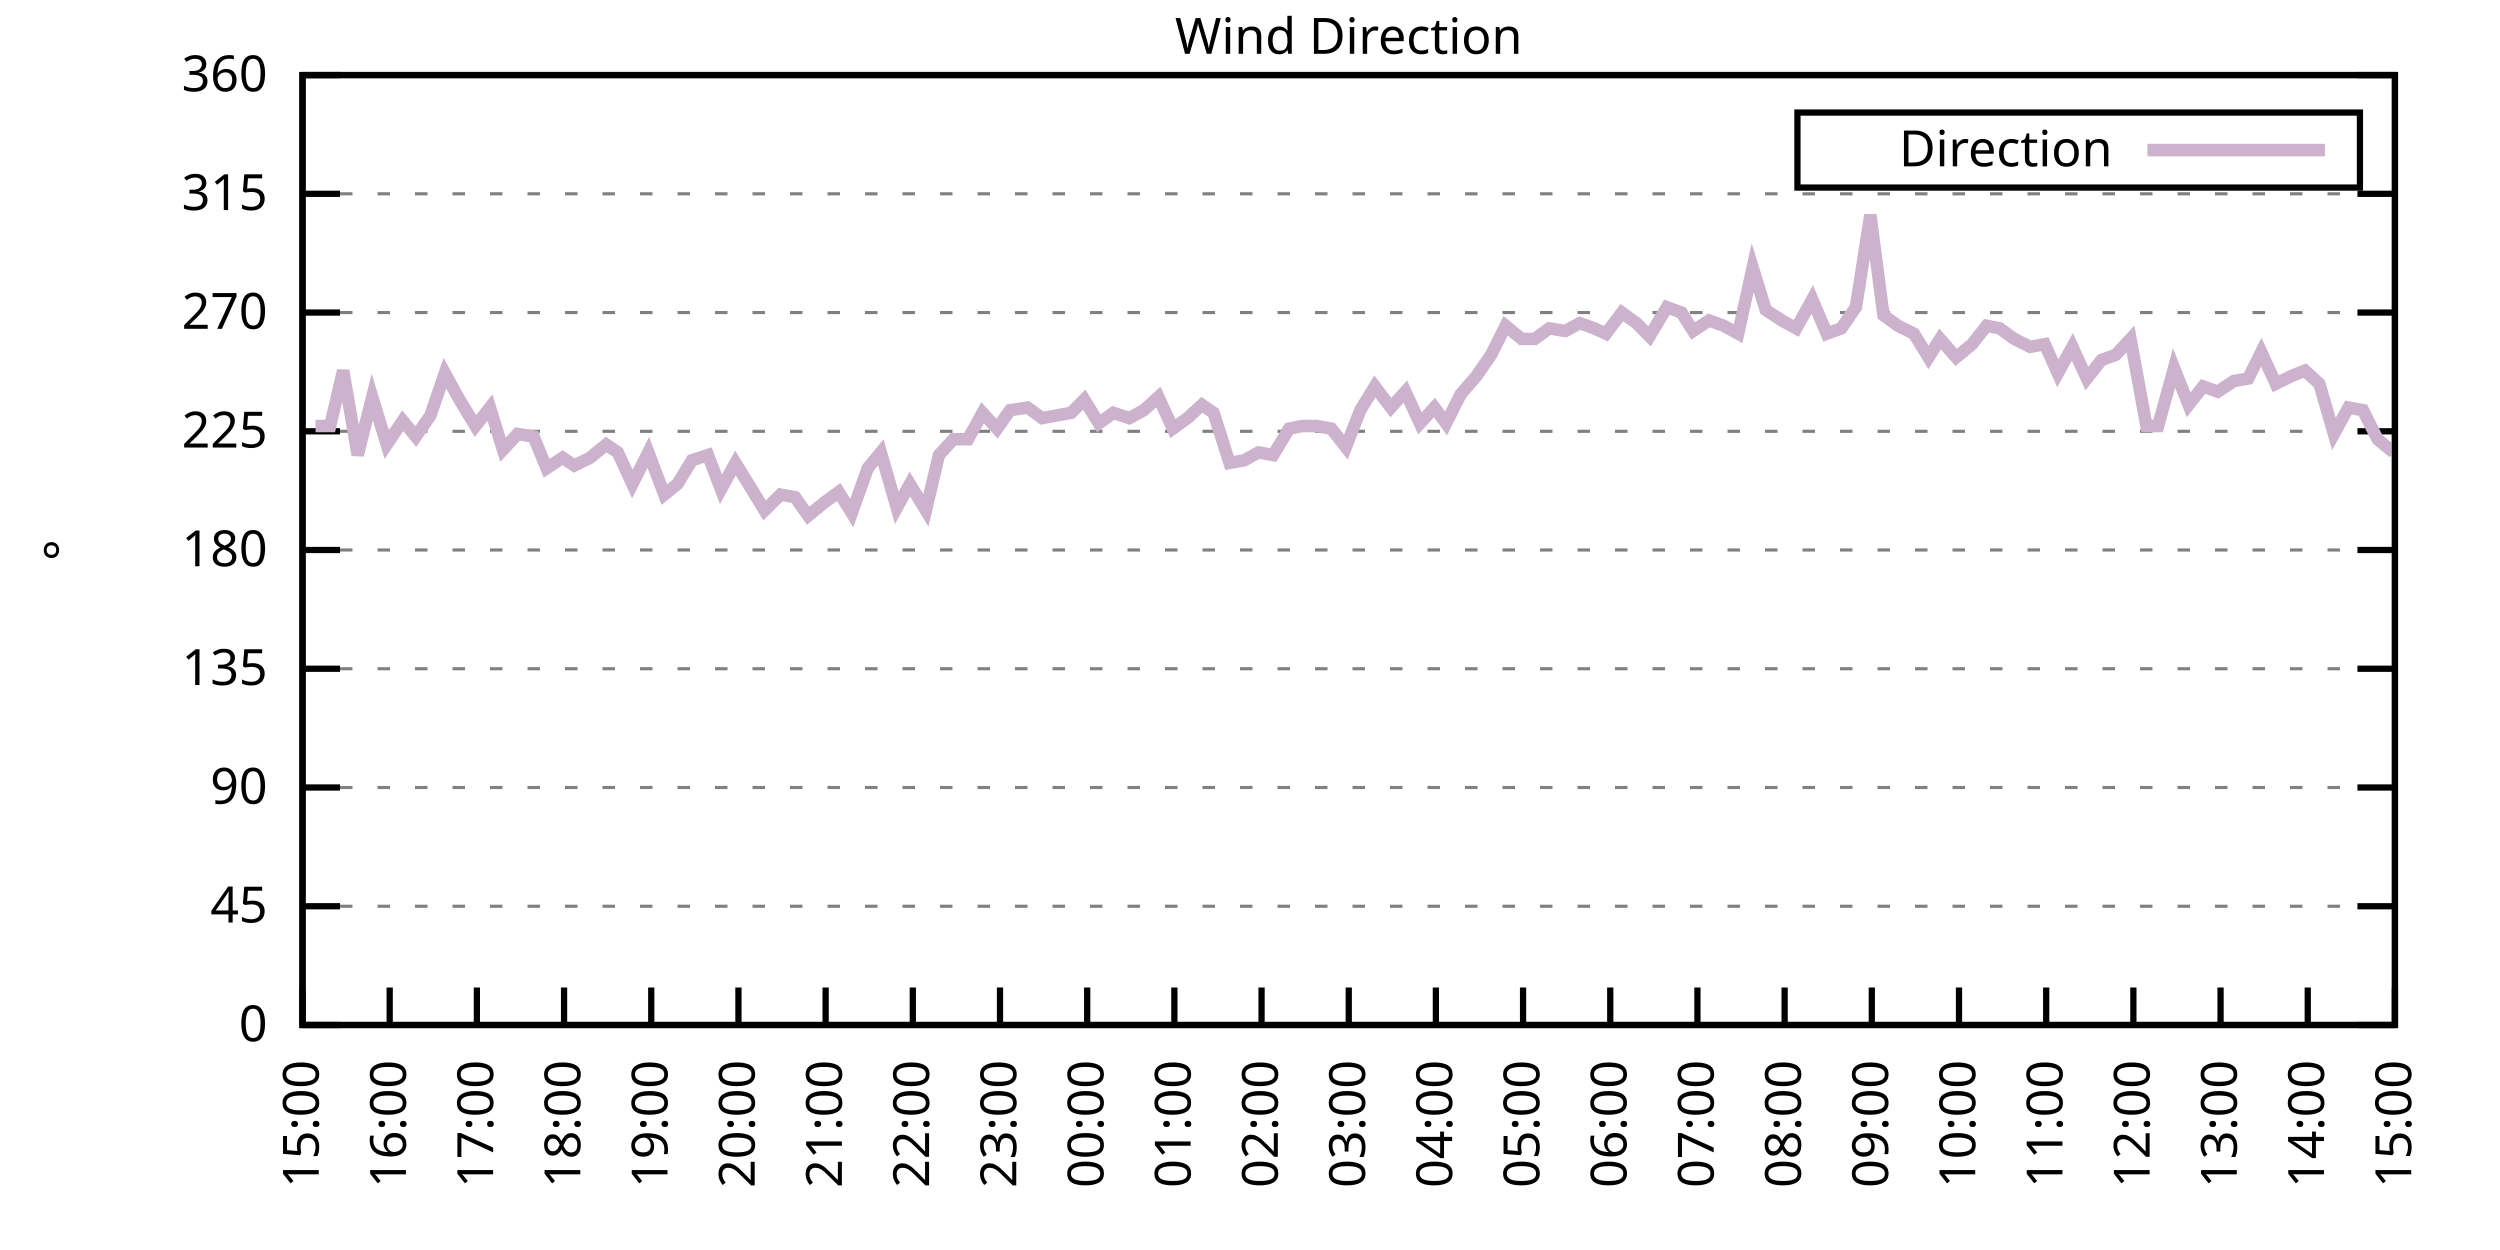
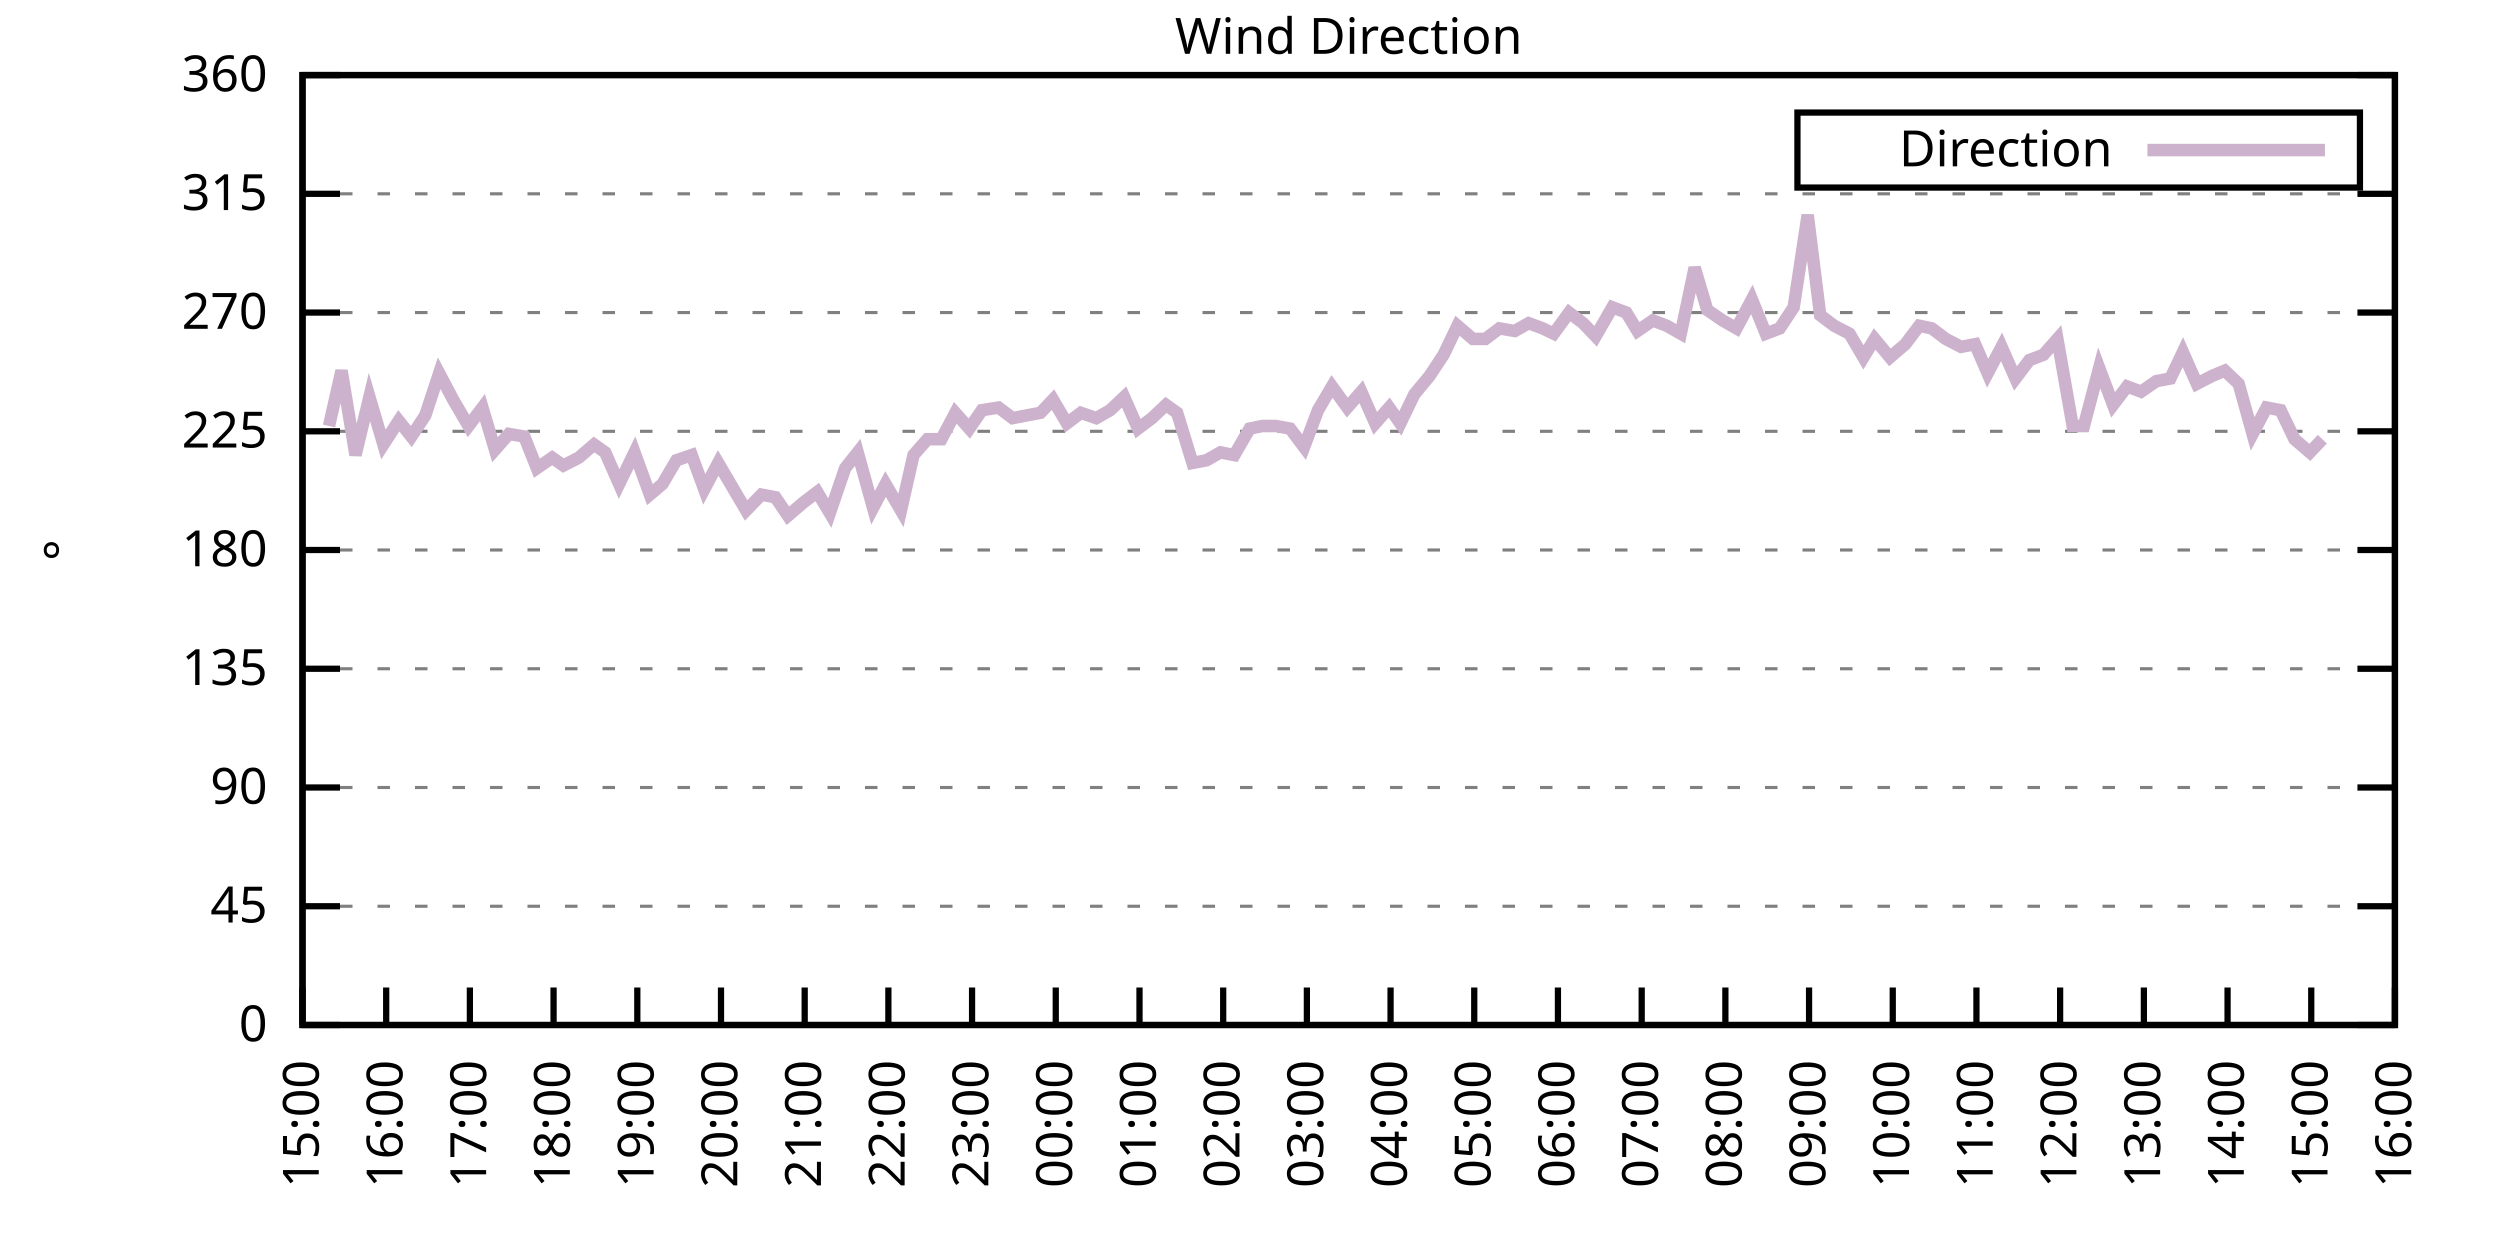
<svg xmlns="http://www.w3.org/2000/svg" xmlns:xlink="http://www.w3.org/1999/xlink" width="400" height="200" viewBox="0 0 400 200">
  <g id="gnuplot_canvas">
    <rect x="0" y="0" width="400" height="200" fill="none" />
    <defs>
      <circle id="gpDot" r="0.5" stroke-width="0.5" stroke="currentColor" />
      <path id="gpPt0" stroke-width="0.333" stroke="currentColor" d="M-1,0 h2 M0,-1 v2" />
      <path id="gpPt1" stroke-width="0.333" stroke="currentColor" d="M-1,-1 L1,1 M1,-1 L-1,1" />
      <path id="gpPt2" stroke-width="0.333" stroke="currentColor" d="M-1,0 L1,0 M0,-1 L0,1 M-1,-1 L1,1 M-1,1 L1,-1" />
      <rect id="gpPt3" stroke-width="0.333" stroke="currentColor" x="-1" y="-1" width="2" height="2" />
      <rect id="gpPt4" stroke-width="0.333" stroke="currentColor" fill="currentColor" x="-1" y="-1" width="2" height="2" />
      <circle id="gpPt5" stroke-width="0.333" stroke="currentColor" cx="0" cy="0" r="1" />
      <use xlink:href="#gpPt5" id="gpPt6" fill="currentColor" stroke="none" />
      <path id="gpPt7" stroke-width="0.333" stroke="currentColor" d="M0,-1.33 L-1.33,0.67 L1.33,0.67 z" />
      <use xlink:href="#gpPt7" id="gpPt8" fill="currentColor" stroke="none" />
      <use xlink:href="#gpPt7" id="gpPt9" stroke="currentColor" transform="rotate(180)" />
      <use xlink:href="#gpPt9" id="gpPt10" fill="currentColor" stroke="none" />
      <use xlink:href="#gpPt3" id="gpPt11" stroke="currentColor" transform="rotate(45)" />
      <use xlink:href="#gpPt11" id="gpPt12" fill="currentColor" stroke="none" />
      <path id="gpPt13" stroke-width="0.333" stroke="currentColor" d="M0,1.330 L1.265,0.411 L0.782,-1.067 L-0.782,-1.076 L-1.265,0.411 z" />
      <use xlink:href="#gpPt13" id="gpPt14" fill="currentColor" stroke="none" />
      <filter id="textbox" filterUnits="objectBoundingBox" x="0" y="0" height="1" width="1">
        <feFlood flood-color="white" flood-opacity="1" result="bgnd" />
        <feComposite in="SourceGraphic" in2="bgnd" operator="atop" />
      </filter>
      <filter id="greybox" filterUnits="objectBoundingBox" x="0" y="0" height="1" width="1">
        <feFlood flood-color="lightgrey" flood-opacity="1" result="grey" />
        <feComposite in="SourceGraphic" in2="grey" operator="atop" />
      </filter>
    </defs>
    <g fill="none" color="white" stroke="currentColor" stroke-width="1.00" stroke-linecap="butt" stroke-linejoin="miter">
</g>
    <g fill="none" color="black" stroke="currentColor" stroke-width="1.00" stroke-linecap="butt" stroke-linejoin="miter">
      <g stroke="none" shape-rendering="crispEdges">
        <polygon fill="rgb(255, 255, 255)" points="48.40,164.00 383.18,164.00 383.18,12.02 48.40,12.02 " />
      </g>
    </g>
    <g fill="none" color="black" stroke="currentColor" stroke-width="1.00" stroke-linecap="butt" stroke-linejoin="miter">
</g>
    <g fill="none" color="black" stroke="black" stroke-width="0.50" stroke-linecap="butt" stroke-linejoin="miter">
</g>
    <g fill="none" color="gray" stroke="currentColor" stroke-width="0.50" stroke-linecap="butt" stroke-linejoin="miter">
      <path stroke="gray" stroke-dasharray="2,4" class="gridline" d="M48.40,164.00 L383.19,164.00  " />
    </g>
    <g fill="none" color="gray" stroke="gray" stroke-width="1.00" stroke-linecap="butt" stroke-linejoin="miter">
</g>
    <g fill="none" color="black" stroke="currentColor" stroke-width="1.00" stroke-linecap="butt" stroke-linejoin="miter">
      <path stroke="black" d="M48.40,164.00 L54.40,164.00 M383.19,164.00 L377.19,164.00  " />
      <g transform="translate(42.80,166.60)" stroke="none" fill="black" font-family="Sans" font-size="8.00" text-anchor="end">
        <text>
          <tspan font-family="Sans"> 0</tspan>
        </text>
      </g>
    </g>
    <g fill="none" color="black" stroke="currentColor" stroke-width="1.00" stroke-linecap="butt" stroke-linejoin="miter">
</g>
    <g fill="none" color="black" stroke="black" stroke-width="0.50" stroke-linecap="butt" stroke-linejoin="miter">
</g>
    <g fill="none" color="gray" stroke="currentColor" stroke-width="0.50" stroke-linecap="butt" stroke-linejoin="miter">
      <path stroke="gray" stroke-dasharray="2,4" class="gridline" d="M48.40,145.00 L383.19,145.00  " />
    </g>
    <g fill="none" color="gray" stroke="gray" stroke-width="1.00" stroke-linecap="butt" stroke-linejoin="miter">
</g>
    <g fill="none" color="black" stroke="currentColor" stroke-width="1.00" stroke-linecap="butt" stroke-linejoin="miter">
      <path stroke="black" d="M48.40,145.00 L54.40,145.00 M383.19,145.00 L377.19,145.00  " />
      <g transform="translate(42.80,147.60)" stroke="none" fill="black" font-family="Sans" font-size="8.00" text-anchor="end">
        <text>
          <tspan font-family="Sans"> 45</tspan>
        </text>
      </g>
    </g>
    <g fill="none" color="black" stroke="currentColor" stroke-width="1.00" stroke-linecap="butt" stroke-linejoin="miter">
</g>
    <g fill="none" color="black" stroke="black" stroke-width="0.50" stroke-linecap="butt" stroke-linejoin="miter">
</g>
    <g fill="none" color="gray" stroke="currentColor" stroke-width="0.50" stroke-linecap="butt" stroke-linejoin="miter">
      <path stroke="gray" stroke-dasharray="2,4" class="gridline" d="M48.40,126.00 L383.19,126.00  " />
    </g>
    <g fill="none" color="gray" stroke="gray" stroke-width="1.00" stroke-linecap="butt" stroke-linejoin="miter">
</g>
    <g fill="none" color="black" stroke="currentColor" stroke-width="1.00" stroke-linecap="butt" stroke-linejoin="miter">
      <path stroke="black" d="M48.40,126.00 L54.40,126.00 M383.19,126.00 L377.19,126.00  " />
      <g transform="translate(42.80,128.60)" stroke="none" fill="black" font-family="Sans" font-size="8.00" text-anchor="end">
        <text>
          <tspan font-family="Sans"> 90</tspan>
        </text>
      </g>
    </g>
    <g fill="none" color="black" stroke="currentColor" stroke-width="1.00" stroke-linecap="butt" stroke-linejoin="miter">
</g>
    <g fill="none" color="black" stroke="black" stroke-width="0.50" stroke-linecap="butt" stroke-linejoin="miter">
</g>
    <g fill="none" color="gray" stroke="currentColor" stroke-width="0.50" stroke-linecap="butt" stroke-linejoin="miter">
      <path stroke="gray" stroke-dasharray="2,4" class="gridline" d="M48.40,107.00 L383.19,107.00  " />
    </g>
    <g fill="none" color="gray" stroke="gray" stroke-width="1.00" stroke-linecap="butt" stroke-linejoin="miter">
</g>
    <g fill="none" color="black" stroke="currentColor" stroke-width="1.00" stroke-linecap="butt" stroke-linejoin="miter">
      <path stroke="black" d="M48.40,107.00 L54.40,107.00 M383.19,107.00 L377.19,107.00  " />
      <g transform="translate(42.80,109.60)" stroke="none" fill="black" font-family="Sans" font-size="8.00" text-anchor="end">
        <text>
          <tspan font-family="Sans"> 135</tspan>
        </text>
      </g>
    </g>
    <g fill="none" color="black" stroke="currentColor" stroke-width="1.00" stroke-linecap="butt" stroke-linejoin="miter">
</g>
    <g fill="none" color="black" stroke="black" stroke-width="0.50" stroke-linecap="butt" stroke-linejoin="miter">
</g>
    <g fill="none" color="gray" stroke="currentColor" stroke-width="0.50" stroke-linecap="butt" stroke-linejoin="miter">
      <path stroke="gray" stroke-dasharray="2,4" class="gridline" d="M48.40,88.00 L383.19,88.00  " />
    </g>
    <g fill="none" color="gray" stroke="gray" stroke-width="1.00" stroke-linecap="butt" stroke-linejoin="miter">
</g>
    <g fill="none" color="black" stroke="currentColor" stroke-width="1.00" stroke-linecap="butt" stroke-linejoin="miter">
      <path stroke="black" d="M48.40,88.00 L54.40,88.00 M383.19,88.00 L377.19,88.00  " />
      <g transform="translate(42.80,90.60)" stroke="none" fill="black" font-family="Sans" font-size="8.00" text-anchor="end">
        <text>
          <tspan font-family="Sans"> 180</tspan>
        </text>
      </g>
    </g>
    <g fill="none" color="black" stroke="currentColor" stroke-width="1.00" stroke-linecap="butt" stroke-linejoin="miter">
</g>
    <g fill="none" color="black" stroke="black" stroke-width="0.50" stroke-linecap="butt" stroke-linejoin="miter">
</g>
    <g fill="none" color="gray" stroke="currentColor" stroke-width="0.50" stroke-linecap="butt" stroke-linejoin="miter">
      <path stroke="gray" stroke-dasharray="2,4" class="gridline" d="M48.40,69.01 L383.19,69.01  " />
    </g>
    <g fill="none" color="gray" stroke="gray" stroke-width="1.00" stroke-linecap="butt" stroke-linejoin="miter">
</g>
    <g fill="none" color="black" stroke="currentColor" stroke-width="1.00" stroke-linecap="butt" stroke-linejoin="miter">
      <path stroke="black" d="M48.40,69.01 L54.40,69.01 M383.19,69.01 L377.19,69.01  " />
      <g transform="translate(42.80,71.61)" stroke="none" fill="black" font-family="Sans" font-size="8.00" text-anchor="end">
        <text>
          <tspan font-family="Sans"> 225</tspan>
        </text>
      </g>
    </g>
    <g fill="none" color="black" stroke="currentColor" stroke-width="1.00" stroke-linecap="butt" stroke-linejoin="miter">
</g>
    <g fill="none" color="black" stroke="black" stroke-width="0.50" stroke-linecap="butt" stroke-linejoin="miter">
</g>
    <g fill="none" color="gray" stroke="currentColor" stroke-width="0.50" stroke-linecap="butt" stroke-linejoin="miter">
      <path stroke="gray" stroke-dasharray="2,4" class="gridline" d="M48.40,50.01 L383.19,50.01  " />
    </g>
    <g fill="none" color="gray" stroke="gray" stroke-width="1.00" stroke-linecap="butt" stroke-linejoin="miter">
</g>
    <g fill="none" color="black" stroke="currentColor" stroke-width="1.00" stroke-linecap="butt" stroke-linejoin="miter">
      <path stroke="black" d="M48.40,50.01 L54.40,50.01 M383.19,50.01 L377.19,50.01  " />
      <g transform="translate(42.80,52.61)" stroke="none" fill="black" font-family="Sans" font-size="8.00" text-anchor="end">
        <text>
          <tspan font-family="Sans"> 270</tspan>
        </text>
      </g>
    </g>
    <g fill="none" color="black" stroke="currentColor" stroke-width="1.00" stroke-linecap="butt" stroke-linejoin="miter">
</g>
    <g fill="none" color="black" stroke="black" stroke-width="0.50" stroke-linecap="butt" stroke-linejoin="miter">
</g>
    <g fill="none" color="gray" stroke="currentColor" stroke-width="0.50" stroke-linecap="butt" stroke-linejoin="miter">
      <path stroke="gray" stroke-dasharray="2,4" class="gridline" d="M48.40,31.01 L383.19,31.01  " />
    </g>
    <g fill="none" color="gray" stroke="gray" stroke-width="1.00" stroke-linecap="butt" stroke-linejoin="miter">
</g>
    <g fill="none" color="black" stroke="currentColor" stroke-width="1.00" stroke-linecap="butt" stroke-linejoin="miter">
      <path stroke="black" d="M48.40,31.01 L54.40,31.01 M383.19,31.01 L377.19,31.01  " />
      <g transform="translate(42.80,33.61)" stroke="none" fill="black" font-family="Sans" font-size="8.00" text-anchor="end">
        <text>
          <tspan font-family="Sans"> 315</tspan>
        </text>
      </g>
    </g>
    <g fill="none" color="black" stroke="currentColor" stroke-width="1.00" stroke-linecap="butt" stroke-linejoin="miter">
</g>
    <g fill="none" color="black" stroke="black" stroke-width="0.50" stroke-linecap="butt" stroke-linejoin="miter">
</g>
    <g fill="none" color="gray" stroke="currentColor" stroke-width="0.50" stroke-linecap="butt" stroke-linejoin="miter">
      <path stroke="gray" stroke-dasharray="2,4" class="gridline" d="M48.40,12.01 L383.19,12.01  " />
    </g>
    <g fill="none" color="gray" stroke="gray" stroke-width="1.00" stroke-linecap="butt" stroke-linejoin="miter">
</g>
    <g fill="none" color="black" stroke="currentColor" stroke-width="1.00" stroke-linecap="butt" stroke-linejoin="miter">
      <path stroke="black" d="M48.40,12.01 L54.40,12.01 M383.19,12.01 L377.19,12.01  " />
      <g transform="translate(42.80,14.61)" stroke="none" fill="black" font-family="Sans" font-size="8.00" text-anchor="end">
        <text>
          <tspan font-family="Sans"> 360</tspan>
        </text>
      </g>
    </g>
    <g fill="none" color="black" stroke="currentColor" stroke-width="1.00" stroke-linecap="butt" stroke-linejoin="miter">
      <path stroke="black" d="M48.40,164.00 L48.40,158.00  " />
      <g transform="translate(51.00,169.60) rotate(270.00)" stroke="none" fill="black" font-family="Sans" font-size="8.00" text-anchor="end">
        <text>
          <tspan font-family="Sans">15:00</tspan>
        </text>
      </g>
    </g>
    <g fill="none" color="black" stroke="currentColor" stroke-width="1.00" stroke-linecap="butt" stroke-linejoin="miter">
-       <path stroke="black" d="M62.35,164.00 L62.35,158.00  " />
-       <g transform="translate(64.95,169.60) rotate(270.00)" stroke="none" fill="black" font-family="Sans" font-size="8.00" text-anchor="end">
+       <path stroke="black" d="M61.79,164.00 L61.79,158.00  " />
+       <g transform="translate(64.39,169.60) rotate(270.00)" stroke="none" fill="black" font-family="Sans" font-size="8.00" text-anchor="end">
        <text>
          <tspan font-family="Sans">16:00</tspan>
        </text>
      </g>
    </g>
    <g fill="none" color="black" stroke="currentColor" stroke-width="1.00" stroke-linecap="butt" stroke-linejoin="miter">
-       <path stroke="black" d="M76.30,164.00 L76.30,158.00  " />
-       <g transform="translate(78.90,169.60) rotate(270.00)" stroke="none" fill="black" font-family="Sans" font-size="8.00" text-anchor="end">
+       <path stroke="black" d="M75.18,164.00 L75.18,158.00  " />
+       <g transform="translate(77.78,169.60) rotate(270.00)" stroke="none" fill="black" font-family="Sans" font-size="8.00" text-anchor="end">
        <text>
          <tspan font-family="Sans">17:00</tspan>
        </text>
      </g>
    </g>
    <g fill="none" color="black" stroke="currentColor" stroke-width="1.00" stroke-linecap="butt" stroke-linejoin="miter">
-       <path stroke="black" d="M90.25,164.00 L90.25,158.00  " />
-       <g transform="translate(92.85,169.60) rotate(270.00)" stroke="none" fill="black" font-family="Sans" font-size="8.00" text-anchor="end">
+       <path stroke="black" d="M88.57,164.00 L88.57,158.00  " />
+       <g transform="translate(91.17,169.60) rotate(270.00)" stroke="none" fill="black" font-family="Sans" font-size="8.00" text-anchor="end">
        <text>
          <tspan font-family="Sans">18:00</tspan>
        </text>
      </g>
    </g>
    <g fill="none" color="black" stroke="currentColor" stroke-width="1.00" stroke-linecap="butt" stroke-linejoin="miter">
-       <path stroke="black" d="M104.20,164.00 L104.20,158.00  " />
-       <g transform="translate(106.80,169.60) rotate(270.00)" stroke="none" fill="black" font-family="Sans" font-size="8.00" text-anchor="end">
+       <path stroke="black" d="M101.97,164.00 L101.97,158.00  " />
+       <g transform="translate(104.57,169.60) rotate(270.00)" stroke="none" fill="black" font-family="Sans" font-size="8.00" text-anchor="end">
        <text>
          <tspan font-family="Sans">19:00</tspan>
        </text>
      </g>
    </g>
    <g fill="none" color="black" stroke="currentColor" stroke-width="1.00" stroke-linecap="butt" stroke-linejoin="miter">
-       <path stroke="black" d="M118.15,164.00 L118.15,158.00  " />
-       <g transform="translate(120.75,169.60) rotate(270.00)" stroke="none" fill="black" font-family="Sans" font-size="8.00" text-anchor="end">
+       <path stroke="black" d="M115.36,164.00 L115.36,158.00  " />
+       <g transform="translate(117.96,169.60) rotate(270.00)" stroke="none" fill="black" font-family="Sans" font-size="8.00" text-anchor="end">
        <text>
          <tspan font-family="Sans">20:00</tspan>
        </text>
      </g>
    </g>
    <g fill="none" color="black" stroke="currentColor" stroke-width="1.00" stroke-linecap="butt" stroke-linejoin="miter">
-       <path stroke="black" d="M132.10,164.00 L132.10,158.00  " />
-       <g transform="translate(134.70,169.60) rotate(270.00)" stroke="none" fill="black" font-family="Sans" font-size="8.00" text-anchor="end">
+       <path stroke="black" d="M128.75,164.00 L128.75,158.00  " />
+       <g transform="translate(131.35,169.60) rotate(270.00)" stroke="none" fill="black" font-family="Sans" font-size="8.00" text-anchor="end">
        <text>
          <tspan font-family="Sans">21:00</tspan>
        </text>
      </g>
    </g>
    <g fill="none" color="black" stroke="currentColor" stroke-width="1.00" stroke-linecap="butt" stroke-linejoin="miter">
-       <path stroke="black" d="M146.05,164.00 L146.05,158.00  " />
-       <g transform="translate(148.65,169.60) rotate(270.00)" stroke="none" fill="black" font-family="Sans" font-size="8.00" text-anchor="end">
+       <path stroke="black" d="M142.14,164.00 L142.14,158.00  " />
+       <g transform="translate(144.74,169.60) rotate(270.00)" stroke="none" fill="black" font-family="Sans" font-size="8.00" text-anchor="end">
        <text>
          <tspan font-family="Sans">22:00</tspan>
        </text>
      </g>
    </g>
    <g fill="none" color="black" stroke="currentColor" stroke-width="1.00" stroke-linecap="butt" stroke-linejoin="miter">
-       <path stroke="black" d="M160.00,164.00 L160.00,158.00  " />
-       <g transform="translate(162.60,169.60) rotate(270.00)" stroke="none" fill="black" font-family="Sans" font-size="8.00" text-anchor="end">
+       <path stroke="black" d="M155.53,164.00 L155.53,158.00  " />
+       <g transform="translate(158.13,169.60) rotate(270.00)" stroke="none" fill="black" font-family="Sans" font-size="8.00" text-anchor="end">
        <text>
          <tspan font-family="Sans">23:00</tspan>
        </text>
      </g>
    </g>
    <g fill="none" color="black" stroke="currentColor" stroke-width="1.00" stroke-linecap="butt" stroke-linejoin="miter">
-       <path stroke="black" d="M173.95,164.00 L173.95,158.00  " />
-       <g transform="translate(176.55,169.60) rotate(270.00)" stroke="none" fill="black" font-family="Sans" font-size="8.00" text-anchor="end">
+       <path stroke="black" d="M168.92,164.00 L168.92,158.00  " />
+       <g transform="translate(171.52,169.60) rotate(270.00)" stroke="none" fill="black" font-family="Sans" font-size="8.00" text-anchor="end">
        <text>
          <tspan font-family="Sans">00:00</tspan>
        </text>
      </g>
    </g>
    <g fill="none" color="black" stroke="currentColor" stroke-width="1.00" stroke-linecap="butt" stroke-linejoin="miter">
-       <path stroke="black" d="M187.90,164.00 L187.90,158.00  " />
-       <g transform="translate(190.50,169.60) rotate(270.00)" stroke="none" fill="black" font-family="Sans" font-size="8.00" text-anchor="end">
+       <path stroke="black" d="M182.32,164.00 L182.32,158.00  " />
+       <g transform="translate(184.92,169.60) rotate(270.00)" stroke="none" fill="black" font-family="Sans" font-size="8.00" text-anchor="end">
        <text>
          <tspan font-family="Sans">01:00</tspan>
        </text>
      </g>
    </g>
    <g fill="none" color="black" stroke="currentColor" stroke-width="1.00" stroke-linecap="butt" stroke-linejoin="miter">
-       <path stroke="black" d="M201.85,164.00 L201.85,158.00  " />
-       <g transform="translate(204.45,169.60) rotate(270.00)" stroke="none" fill="black" font-family="Sans" font-size="8.00" text-anchor="end">
+       <path stroke="black" d="M195.71,164.00 L195.71,158.00  " />
+       <g transform="translate(198.31,169.60) rotate(270.00)" stroke="none" fill="black" font-family="Sans" font-size="8.00" text-anchor="end">
        <text>
          <tspan font-family="Sans">02:00</tspan>
        </text>
      </g>
    </g>
    <g fill="none" color="black" stroke="currentColor" stroke-width="1.00" stroke-linecap="butt" stroke-linejoin="miter">
-       <path stroke="black" d="M215.80,164.00 L215.80,158.00  " />
-       <g transform="translate(218.40,169.60) rotate(270.00)" stroke="none" fill="black" font-family="Sans" font-size="8.00" text-anchor="end">
+       <path stroke="black" d="M209.10,164.00 L209.10,158.00  " />
+       <g transform="translate(211.70,169.60) rotate(270.00)" stroke="none" fill="black" font-family="Sans" font-size="8.00" text-anchor="end">
        <text>
          <tspan font-family="Sans">03:00</tspan>
        </text>
      </g>
    </g>
    <g fill="none" color="black" stroke="currentColor" stroke-width="1.00" stroke-linecap="butt" stroke-linejoin="miter">
-       <path stroke="black" d="M229.74,164.00 L229.74,158.00  " />
-       <g transform="translate(232.34,169.60) rotate(270.00)" stroke="none" fill="black" font-family="Sans" font-size="8.00" text-anchor="end">
+       <path stroke="black" d="M222.49,164.00 L222.49,158.00  " />
+       <g transform="translate(225.09,169.60) rotate(270.00)" stroke="none" fill="black" font-family="Sans" font-size="8.00" text-anchor="end">
        <text>
          <tspan font-family="Sans">04:00</tspan>
        </text>
      </g>
    </g>
    <g fill="none" color="black" stroke="currentColor" stroke-width="1.00" stroke-linecap="butt" stroke-linejoin="miter">
-       <path stroke="black" d="M243.69,164.00 L243.69,158.00  " />
-       <g transform="translate(246.29,169.60) rotate(270.00)" stroke="none" fill="black" font-family="Sans" font-size="8.00" text-anchor="end">
+       <path stroke="black" d="M235.88,164.00 L235.88,158.00  " />
+       <g transform="translate(238.48,169.60) rotate(270.00)" stroke="none" fill="black" font-family="Sans" font-size="8.00" text-anchor="end">
        <text>
          <tspan font-family="Sans">05:00</tspan>
        </text>
      </g>
    </g>
    <g fill="none" color="black" stroke="currentColor" stroke-width="1.00" stroke-linecap="butt" stroke-linejoin="miter">
-       <path stroke="black" d="M257.64,164.00 L257.64,158.00  " />
-       <g transform="translate(260.24,169.60) rotate(270.00)" stroke="none" fill="black" font-family="Sans" font-size="8.00" text-anchor="end">
+       <path stroke="black" d="M249.27,164.00 L249.27,158.00  " />
+       <g transform="translate(251.87,169.60) rotate(270.00)" stroke="none" fill="black" font-family="Sans" font-size="8.00" text-anchor="end">
        <text>
          <tspan font-family="Sans">06:00</tspan>
        </text>
      </g>
    </g>
    <g fill="none" color="black" stroke="currentColor" stroke-width="1.00" stroke-linecap="butt" stroke-linejoin="miter">
-       <path stroke="black" d="M271.59,164.00 L271.59,158.00  " />
-       <g transform="translate(274.19,169.60) rotate(270.00)" stroke="none" fill="black" font-family="Sans" font-size="8.00" text-anchor="end">
+       <path stroke="black" d="M262.67,164.00 L262.67,158.00  " />
+       <g transform="translate(265.27,169.60) rotate(270.00)" stroke="none" fill="black" font-family="Sans" font-size="8.00" text-anchor="end">
        <text>
          <tspan font-family="Sans">07:00</tspan>
        </text>
      </g>
    </g>
    <g fill="none" color="black" stroke="currentColor" stroke-width="1.00" stroke-linecap="butt" stroke-linejoin="miter">
-       <path stroke="black" d="M285.54,164.00 L285.54,158.00  " />
-       <g transform="translate(288.14,169.60) rotate(270.00)" stroke="none" fill="black" font-family="Sans" font-size="8.00" text-anchor="end">
+       <path stroke="black" d="M276.06,164.00 L276.06,158.00  " />
+       <g transform="translate(278.66,169.60) rotate(270.00)" stroke="none" fill="black" font-family="Sans" font-size="8.00" text-anchor="end">
        <text>
          <tspan font-family="Sans">08:00</tspan>
        </text>
      </g>
    </g>
    <g fill="none" color="black" stroke="currentColor" stroke-width="1.00" stroke-linecap="butt" stroke-linejoin="miter">
-       <path stroke="black" d="M299.49,164.00 L299.49,158.00  " />
-       <g transform="translate(302.09,169.60) rotate(270.00)" stroke="none" fill="black" font-family="Sans" font-size="8.00" text-anchor="end">
+       <path stroke="black" d="M289.45,164.00 L289.45,158.00  " />
+       <g transform="translate(292.05,169.60) rotate(270.00)" stroke="none" fill="black" font-family="Sans" font-size="8.00" text-anchor="end">
        <text>
          <tspan font-family="Sans">09:00</tspan>
        </text>
      </g>
    </g>
    <g fill="none" color="black" stroke="currentColor" stroke-width="1.00" stroke-linecap="butt" stroke-linejoin="miter">
-       <path stroke="black" d="M313.44,164.00 L313.44,158.00  " />
-       <g transform="translate(316.04,169.60) rotate(270.00)" stroke="none" fill="black" font-family="Sans" font-size="8.00" text-anchor="end">
+       <path stroke="black" d="M302.84,164.00 L302.84,158.00  " />
+       <g transform="translate(305.44,169.60) rotate(270.00)" stroke="none" fill="black" font-family="Sans" font-size="8.00" text-anchor="end">
        <text>
          <tspan font-family="Sans">10:00</tspan>
        </text>
      </g>
    </g>
    <g fill="none" color="black" stroke="currentColor" stroke-width="1.00" stroke-linecap="butt" stroke-linejoin="miter">
-       <path stroke="black" d="M327.39,164.00 L327.39,158.00  " />
-       <g transform="translate(329.99,169.60) rotate(270.00)" stroke="none" fill="black" font-family="Sans" font-size="8.00" text-anchor="end">
+       <path stroke="black" d="M316.23,164.00 L316.23,158.00  " />
+       <g transform="translate(318.83,169.60) rotate(270.00)" stroke="none" fill="black" font-family="Sans" font-size="8.00" text-anchor="end">
        <text>
          <tspan font-family="Sans">11:00</tspan>
        </text>
      </g>
    </g>
    <g fill="none" color="black" stroke="currentColor" stroke-width="1.00" stroke-linecap="butt" stroke-linejoin="miter">
-       <path stroke="black" d="M341.34,164.00 L341.34,158.00  " />
-       <g transform="translate(343.94,169.60) rotate(270.00)" stroke="none" fill="black" font-family="Sans" font-size="8.00" text-anchor="end">
+       <path stroke="black" d="M329.62,164.00 L329.62,158.00  " />
+       <g transform="translate(332.22,169.60) rotate(270.00)" stroke="none" fill="black" font-family="Sans" font-size="8.00" text-anchor="end">
        <text>
          <tspan font-family="Sans">12:00</tspan>
        </text>
      </g>
    </g>
    <g fill="none" color="black" stroke="currentColor" stroke-width="1.00" stroke-linecap="butt" stroke-linejoin="miter">
-       <path stroke="black" d="M355.29,164.00 L355.29,158.00  " />
-       <g transform="translate(357.89,169.60) rotate(270.00)" stroke="none" fill="black" font-family="Sans" font-size="8.00" text-anchor="end">
+       <path stroke="black" d="M343.02,164.00 L343.02,158.00  " />
+       <g transform="translate(345.62,169.60) rotate(270.00)" stroke="none" fill="black" font-family="Sans" font-size="8.00" text-anchor="end">
        <text>
          <tspan font-family="Sans">13:00</tspan>
        </text>
      </g>
    </g>
    <g fill="none" color="black" stroke="currentColor" stroke-width="1.00" stroke-linecap="butt" stroke-linejoin="miter">
-       <path stroke="black" d="M369.24,164.00 L369.24,158.00  " />
-       <g transform="translate(371.84,169.60) rotate(270.00)" stroke="none" fill="black" font-family="Sans" font-size="8.00" text-anchor="end">
+       <path stroke="black" d="M356.41,164.00 L356.41,158.00  " />
+       <g transform="translate(359.01,169.60) rotate(270.00)" stroke="none" fill="black" font-family="Sans" font-size="8.00" text-anchor="end">
        <text>
          <tspan font-family="Sans">14:00</tspan>
+         </text>
+       </g>
+     </g>
+     <g fill="none" color="black" stroke="currentColor" stroke-width="1.00" stroke-linecap="butt" stroke-linejoin="miter">
+       <path stroke="black" d="M369.80,164.00 L369.80,158.00  " />
+       <g transform="translate(372.40,169.60) rotate(270.00)" stroke="none" fill="black" font-family="Sans" font-size="8.00" text-anchor="end">
+         <text>
+           <tspan font-family="Sans">15:00</tspan>
        </text>
      </g>
    </g>
    <g fill="none" color="black" stroke="currentColor" stroke-width="1.00" stroke-linecap="butt" stroke-linejoin="miter">
      <path stroke="black" d="M383.19,164.00 L383.19,158.00  " />
      <g transform="translate(385.79,169.60) rotate(270.00)" stroke="none" fill="black" font-family="Sans" font-size="8.00" text-anchor="end">
        <text>
-           <tspan font-family="Sans">15:00</tspan>
+           <tspan font-family="Sans">16:00</tspan>
        </text>
      </g>
    </g>
    <g fill="none" color="black" stroke="currentColor" stroke-width="1.00" stroke-linecap="butt" stroke-linejoin="miter">
</g>
    <g fill="none" color="black" stroke="currentColor" stroke-width="1.00" stroke-linecap="butt" stroke-linejoin="miter">
      <path stroke="black" d="M48.40,12.01 L48.40,164.00 L383.19,164.00 L383.19,12.01 L48.40,12.01 Z  " />
    </g>
    <g fill="none" color="black" stroke="currentColor" stroke-width="1.00" stroke-linecap="butt" stroke-linejoin="miter">
</g>
    <g fill="none" color="black" stroke="currentColor" stroke-width="1.00" stroke-linecap="butt" stroke-linejoin="miter">
      <path stroke="black" d="M287.59,30.01 L287.59,18.01 L377.59,18.01 L377.59,30.01 L287.59,30.01 Z  " />
    </g>
    <g id="Wind_direction_plot_1">
      <g fill="none" color="white" stroke="black" stroke-width="2.00" stroke-linecap="butt" stroke-linejoin="miter">
</g>
      <g fill="none" color="black" stroke="currentColor" stroke-width="2.00" stroke-linecap="butt" stroke-linejoin="miter">
        <g transform="translate(337.99,26.61)" stroke="none" fill="black" font-family="Sans" font-size="8.00" text-anchor="end">
          <text>
            <tspan font-family="Sans">Direction</tspan>
          </text>
        </g>
      </g>
      <g fill="none" color="black" stroke="currentColor" stroke-width="2.00" stroke-linecap="butt" stroke-linejoin="miter">
-         <path stroke="rgb(204, 178, 204)" d="M343.59,24.01 L371.99,24.01 M50.49,68.16 L52.82,68.16 L54.91,59.30 L57.23,72.81 L59.56,63.52 L61.88,71.12   L64.44,67.32 L66.53,69.85 L68.86,66.47 L71.18,59.72 L73.51,63.94 L76.07,68.16 L78.39,65.21 L80.48,71.96   L82.81,69.43 L85.37,69.85 L87.46,74.92 L90.02,73.23 L91.88,74.49 L94.43,73.23 L96.99,71.12 L98.85,72.38   L101.18,77.45 L103.73,72.38 L106.29,79.14 L108.38,77.45 L110.71,73.65 L113.27,72.81 L115.36,78.29 L117.68,74.07   L120.01,77.87 L122.33,81.67 L124.89,79.14 L127.22,79.56 L129.31,82.52 L131.87,80.41 L134.19,78.72 L136.28,82.09   L138.84,74.92 L140.93,72.38 L143.49,81.25 L145.58,77.45 L148.14,81.67 L150.23,72.81 L152.56,70.27 L154.88,70.27   L157.21,66.05 L159.53,68.58 L161.62,65.63 L164.41,65.21 L166.74,66.90 L169.06,66.47 L171.39,66.05 L173.48,63.94   L175.81,67.74 L178.13,66.05 L180.69,66.90 L183.01,65.63 L185.34,63.52 L187.66,68.58 L189.99,66.90 L192.31,64.78   L194.17,66.05 L196.73,74.07 L199.06,73.65 L201.38,72.38 L203.71,72.81 L206.26,68.58 L208.36,68.16 L210.68,68.16   L213.01,68.58 L215.33,71.54 L217.65,65.63 L219.98,61.83 L222.54,65.21 L224.86,62.67 L227.19,67.74 L229.51,65.21   L231.37,67.74 L233.70,63.10 L236.25,60.14 L238.58,56.76 L240.90,52.12 L243.46,54.23 L245.55,54.23 L247.88,52.54   L250.44,52.96 L252.76,51.70 L255.09,52.54 L256.95,53.39 L259.50,50.01 L261.83,51.70 L263.92,53.81 L266.71,49.16   L269.04,50.01 L270.90,52.96 L273.45,51.27 L275.78,52.12 L278.10,53.39 L280.43,42.83 L282.52,49.59 L285.08,51.27   L287.40,52.54 L289.96,47.90 L292.29,53.39 L294.61,52.54 L296.94,49.16 L299.26,34.39 L301.35,50.43 L303.68,52.12   L306.23,53.39 L308.56,57.18 L310.42,54.23 L312.98,57.18 L315.53,55.07 L317.86,52.12 L319.95,52.54 L322.28,54.23   L324.83,55.50 L327.16,55.07 L329.25,59.72 L331.58,55.50 L333.90,60.56 L336.23,57.61 L338.55,56.76 L340.88,54.23   L343.43,68.16 L345.29,68.16 L347.85,58.87 L350.18,64.78 L352.50,61.83 L354.83,62.67 L357.38,60.98 L359.71,60.56   L361.80,56.34 L364.13,61.41 L366.68,60.14 L368.78,59.30 L371.10,61.41 L373.43,69.43 L375.75,65.21 L378.08,65.63   L380.40,70.27 L382.96,72.38  " />
+         <path stroke="rgb(204, 178, 204)" d="M343.59,24.01 L371.99,24.01 M52.64,68.16 L54.65,59.30 L56.88,72.81 L59.11,63.52 L61.35,71.12 L63.80,67.32   L65.81,69.85 L68.04,66.47 L70.27,59.72 L72.50,63.94 L74.96,68.16 L77.19,65.21 L79.20,71.96 L81.43,69.43   L83.89,69.85 L85.90,74.92 L88.35,73.23 L90.14,74.49 L92.59,73.23 L95.05,71.12 L96.83,72.38 L99.06,77.45   L101.52,72.38 L103.98,79.14 L105.98,77.45 L108.22,73.65 L110.67,72.81 L112.68,78.29 L114.91,74.07 L117.14,77.87   L119.38,81.67 L121.83,79.14 L124.06,79.56 L126.07,82.52 L128.53,80.41 L130.76,78.72 L132.77,82.09 L135.22,74.92   L137.23,72.38 L139.69,81.25 L141.69,77.45 L144.15,81.67 L146.16,72.81 L148.39,70.27 L150.62,70.27 L152.85,66.05   L155.09,68.58 L157.10,65.63 L159.77,65.21 L162.01,66.90 L164.24,66.47 L166.47,66.05 L168.48,63.94 L170.71,67.74   L172.94,66.05 L175.40,66.90 L177.63,65.63 L179.86,63.52 L182.09,68.58 L184.32,66.90 L186.56,64.78 L188.34,66.05   L190.80,74.07 L193.03,73.65 L195.26,72.38 L197.49,72.81 L199.95,68.58 L201.96,68.16 L204.19,68.16 L206.42,68.58   L208.65,71.54 L210.88,65.63 L213.12,61.83 L215.57,65.21 L217.80,62.67 L220.04,67.74 L222.27,65.21 L224.05,67.74   L226.29,63.10 L228.74,60.14 L230.97,56.76 L233.20,52.12 L235.66,54.23 L237.67,54.23 L239.90,52.54 L242.36,52.96   L244.59,51.70 L246.82,52.54 L248.60,53.39 L251.06,50.01 L253.29,51.70 L255.30,53.81 L257.98,49.16 L260.21,50.01   L262.00,52.96 L264.45,51.27 L266.68,52.12 L268.92,53.39 L271.15,42.83 L273.16,49.59 L275.61,51.27 L277.84,52.54   L280.30,47.90 L282.53,53.39 L284.76,52.54 L286.99,49.16 L289.23,34.39 L291.23,50.43 L293.47,52.12 L295.92,53.39   L298.15,57.18 L299.94,54.23 L302.39,57.18 L304.85,55.07 L307.08,52.12 L309.09,52.54 L311.32,54.23 L313.78,55.50   L316.01,55.07 L318.02,59.72 L320.25,55.50 L322.48,60.56 L324.71,57.61 L326.95,56.76 L329.18,54.23 L331.63,68.16   L333.42,68.16 L335.87,58.87 L338.10,64.78 L340.34,61.83 L342.57,62.67 L345.02,60.98 L347.26,60.56 L349.26,56.34   L351.50,61.41 L353.95,60.14 L355.96,59.30 L358.19,61.41 L360.42,69.43 L362.66,65.21 L364.89,65.63 L367.12,70.27   L369.58,72.38 L371.58,70.27  " />
      </g>
    </g>
    <g fill="none" color="black" stroke="currentColor" stroke-width="2.00" stroke-linecap="butt" stroke-linejoin="miter">
</g>
    <g fill="none" color="black" stroke="black" stroke-width="1.00" stroke-linecap="butt" stroke-linejoin="miter">
</g>
    <g fill="none" color="black" stroke="currentColor" stroke-width="1.00" stroke-linecap="butt" stroke-linejoin="miter">
      <path stroke="black" d="M48.40,12.01 L48.40,164.00 L383.19,164.00 L383.19,12.01 L48.40,12.01 Z  " />
      <g transform="translate(12.80,88.01) rotate(270.00)" stroke="none" fill="black" font-family="Sans" font-size="8.00" text-anchor="middle">
        <text>
          <tspan font-family="Sans">°</tspan>
        </text>
      </g>
    </g>
    <g fill="none" color="black" stroke="currentColor" stroke-width="1.00" stroke-linecap="butt" stroke-linejoin="miter">
</g>
    <g fill="none" color="black" stroke="currentColor" stroke-width="1.00" stroke-linecap="butt" stroke-linejoin="miter">
      <g transform="translate(215.79,8.61)" stroke="none" fill="black" font-family="Sans" font-size="8.00" text-anchor="middle">
        <text>
          <tspan font-family="Sans">Wind Direction</tspan>
        </text>
      </g>
    </g>
    <g fill="none" color="black" stroke="currentColor" stroke-width="1.00" stroke-linecap="butt" stroke-linejoin="miter">
</g>
  </g>
</svg>
